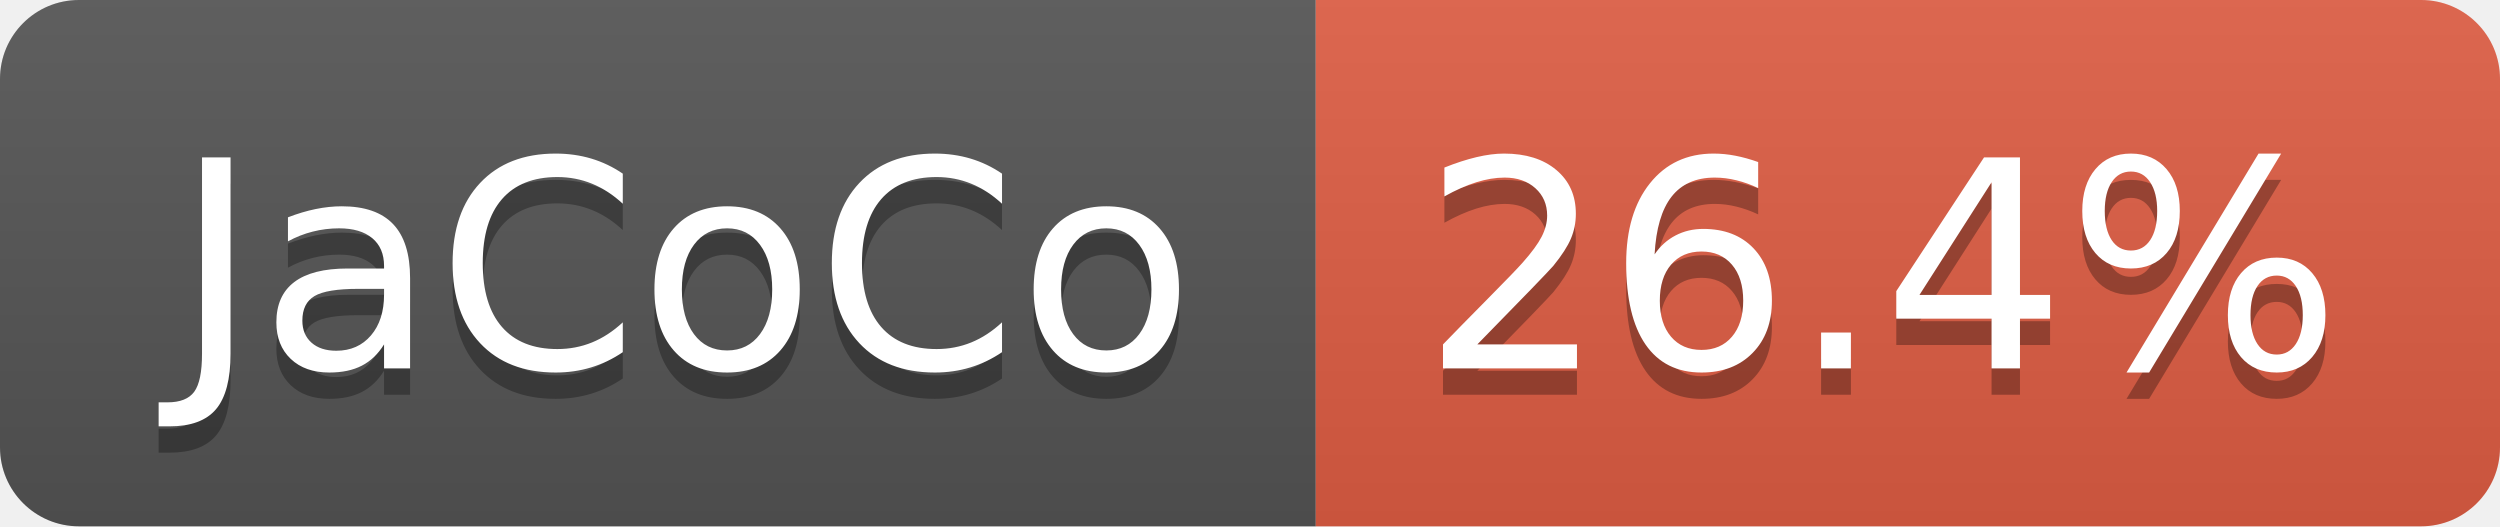
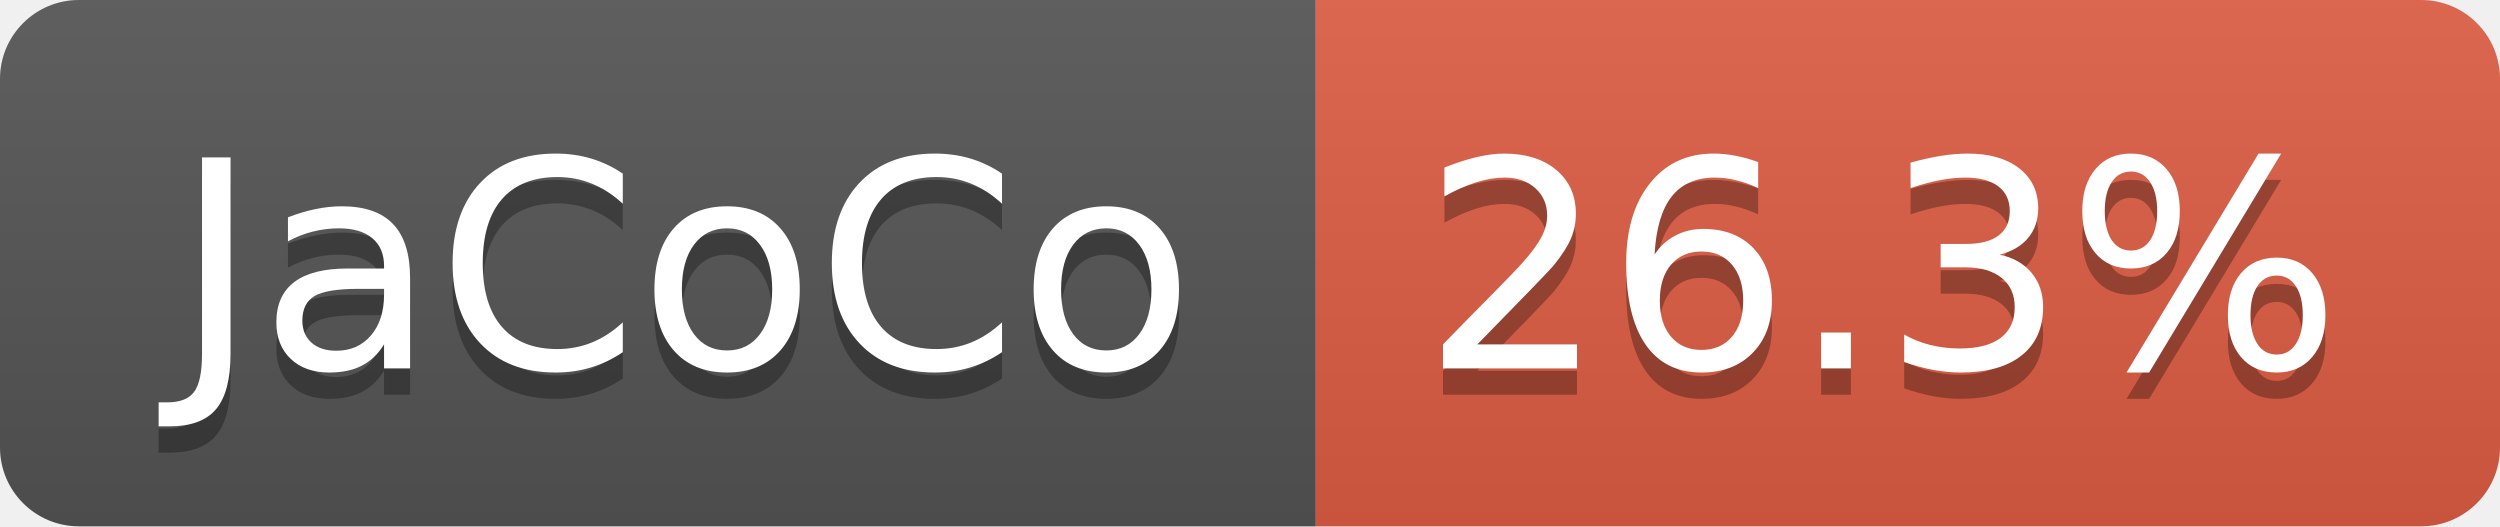
- <svg xmlns="http://www.w3.org/2000/svg" width="95" height="20" role="img" aria-label="JaCoCo: 26.4%">
+ <svg xmlns="http://www.w3.org/2000/svg" width="95" height="20" role="img" aria-label="JaCoCo: 26.3%">
  <linearGradient id="s" x2="0" y2="100%">
    <stop offset="0" stop-color="#bbb" stop-opacity=".1" />
    <stop offset="1" stop-opacity=".1" />
  </linearGradient>
  <clipPath id="r">
    <rect width="95" height="20" rx="3" fill="#fff" />
  </clipPath>
  <g clip-path="url(#r)">
    <rect width="50" height="20" fill="#555" />
    <rect x="50" width="45" height="20" fill="#e05d44" />
    <rect width="95" height="20" fill="url(#s)" />
  </g>
  <g fill="#fff" text-anchor="middle" font-family="Verdana,Geneva,DejaVu Sans,sans-serif" text-rendering="geometricPrecision" font-size="110">
    <text aria-hidden="true" x="260" y="150" fill="#010101" fill-opacity=".3" transform="scale(.1)" textLength="393">JaCoCo</text>
    <text x="260" y="140" transform="scale(.1)" fill="#fff" textLength="393">JaCoCo</text>
-     <text aria-hidden="true" x="715" y="150" fill="#010101" fill-opacity=".3" transform="scale(.1)" textLength="350">26.4%</text>
-     <text x="715" y="140" transform="scale(.1)" fill="#fff" textLength="350">26.4%</text>
+     <text aria-hidden="true" x="715" y="150" fill="#010101" fill-opacity=".3" transform="scale(.1)" textLength="350">26.3%</text>
+     <text x="715" y="140" transform="scale(.1)" fill="#fff" textLength="350">26.3%</text>
  </g>
</svg>
